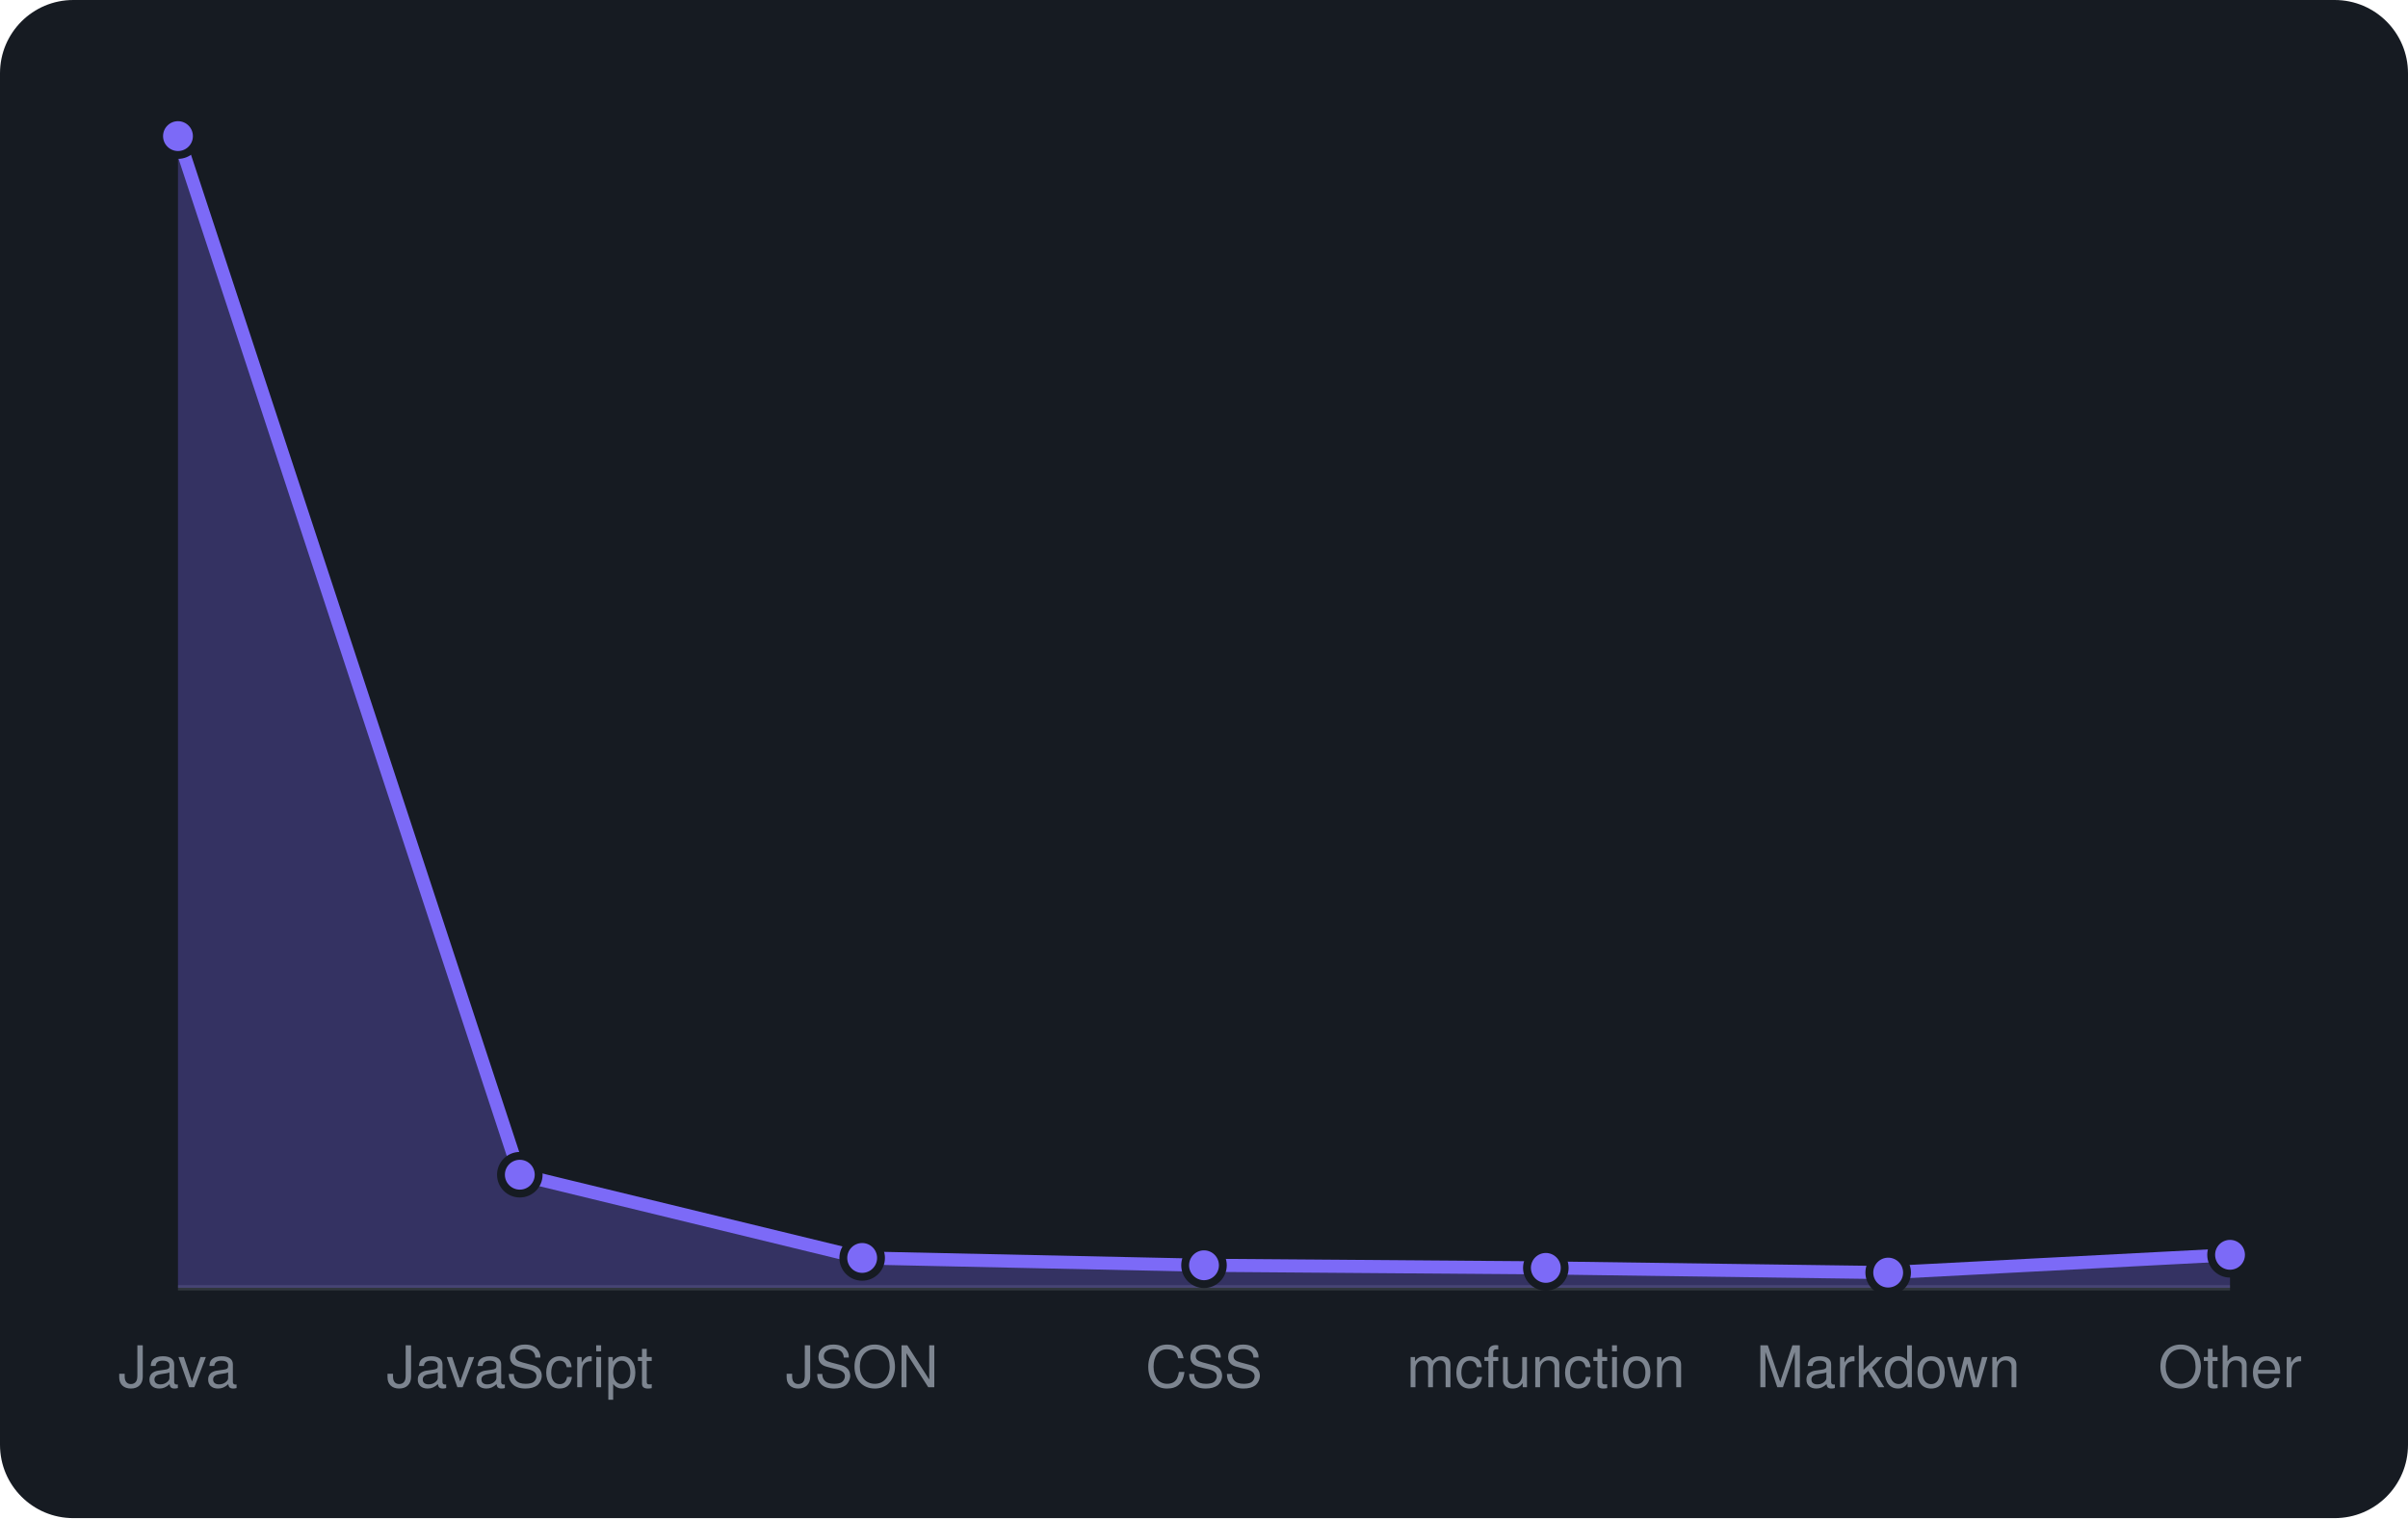
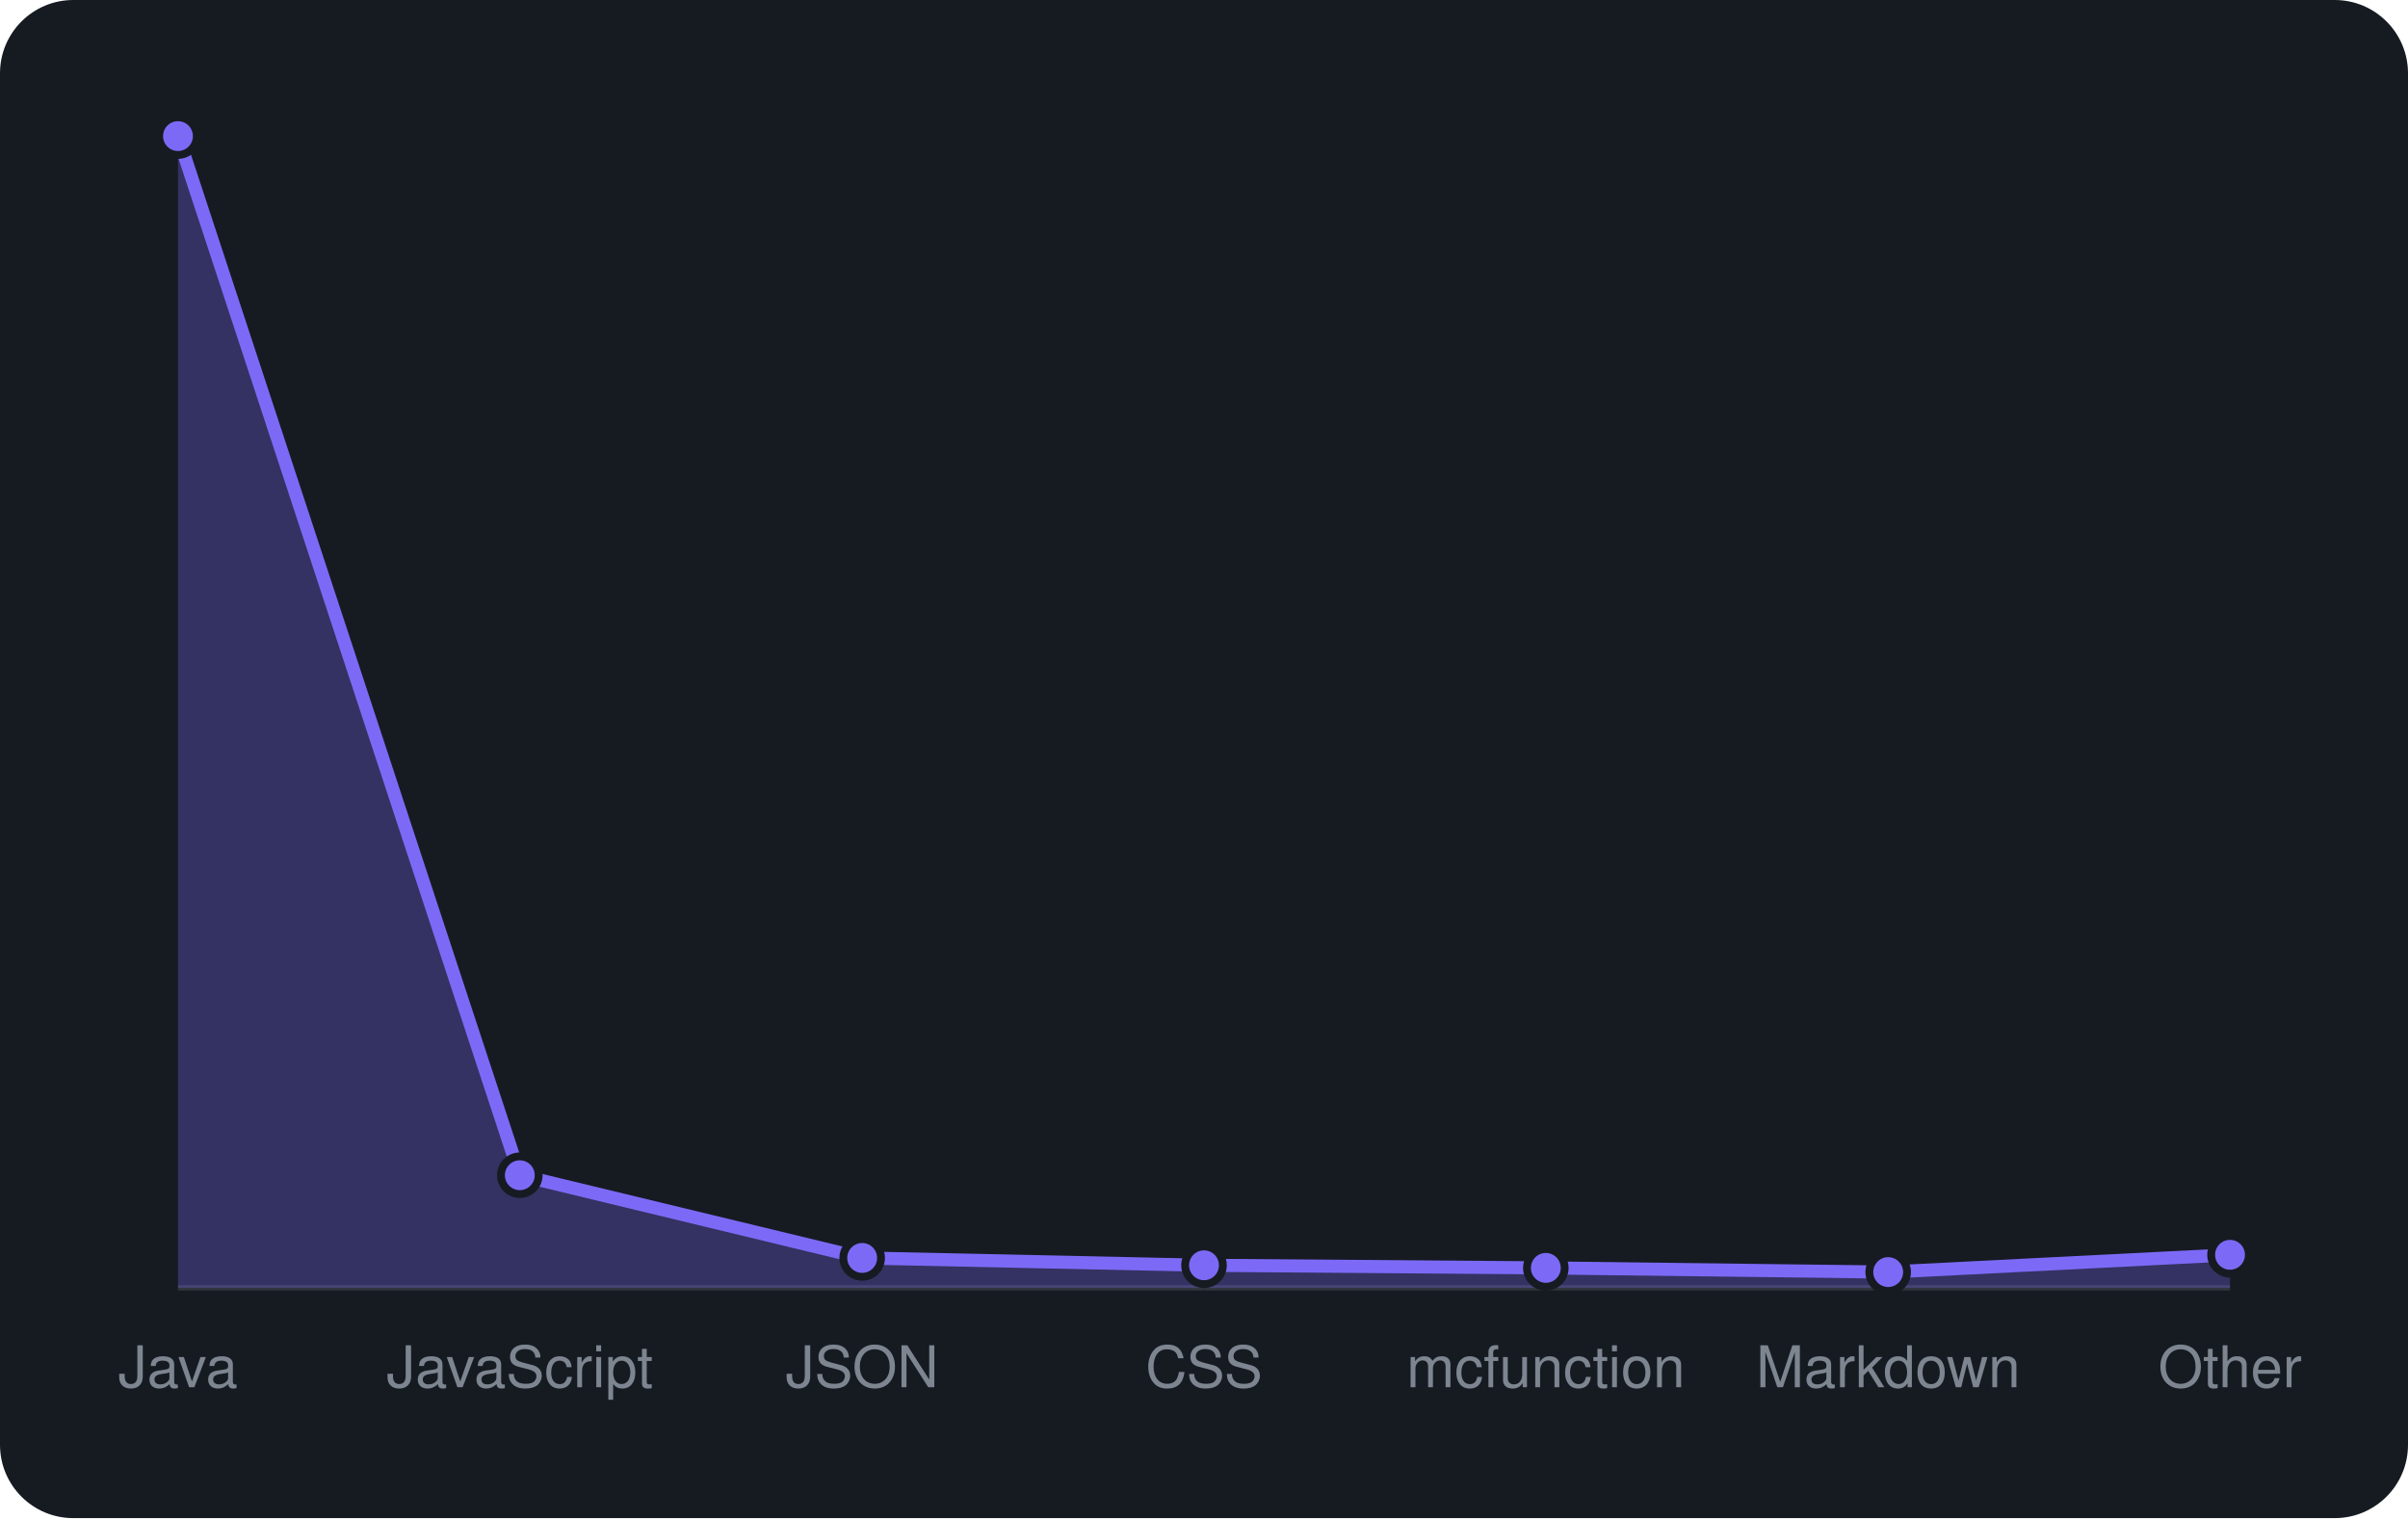
<svg xmlns="http://www.w3.org/2000/svg" viewBox="0 0 460 290" width="460" height="290" font-family="-apple-system,BlinkMacSystemFont,'Segoe UI',Helvetica,Arial,sans-serif">
  <rect width="460" height="290" rx="14" fill="#161b22" />
  <line x1="34" y1="246" x2="426" y2="246" stroke="#30363d" />
-   <path d="M34.0 246 L34.0 26.0L99.3 224.4L164.7 240.3L230.0 241.7L295.3 242.2L360.7 243.1L426.0 239.7 L426.0 246 Z" fill="rgba(124,106,247,0.3)" />
-   <path d="M34.0 26.0L99.3 224.4L164.7 240.3L230.0 241.7L295.3 242.2L360.7 243.1L426.0 239.7" fill="none" stroke="#7c6af7" stroke-width="2.5" stroke-linejoin="round" />
+   <path d="M34.0 246 L34.0 26.0L99.3 224.5L164.7 240.3L230.0 241.7L295.3 242.2L360.7 243.0L426.0 239.7 L426.0 246 Z" fill="rgba(124,106,247,0.3)" />
+   <path d="M34.0 26.0L99.3 224.5L164.7 240.3L230.0 241.7L295.3 242.2L360.7 243.0L426.0 239.7" fill="none" stroke="#7c6af7" stroke-width="2.5" stroke-linejoin="round" />
  <circle cx="34.0" cy="26.0" r="3.6" fill="#7c6af7" stroke="#161b22" stroke-width="1.5" />
-   <circle cx="99.3" cy="224.4" r="3.6" fill="#7c6af7" stroke="#161b22" stroke-width="1.5" />
+   <circle cx="99.3" cy="224.5" r="3.6" fill="#7c6af7" stroke="#161b22" stroke-width="1.5" />
  <circle cx="164.7" cy="240.3" r="3.6" fill="#7c6af7" stroke="#161b22" stroke-width="1.5" />
  <circle cx="230.0" cy="241.7" r="3.6" fill="#7c6af7" stroke="#161b22" stroke-width="1.5" />
  <circle cx="295.3" cy="242.2" r="3.6" fill="#7c6af7" stroke="#161b22" stroke-width="1.5" />
-   <circle cx="360.7" cy="243.1" r="3.6" fill="#7c6af7" stroke="#161b22" stroke-width="1.5" />
+   <circle cx="360.7" cy="243.0" r="3.6" fill="#7c6af7" stroke="#161b22" stroke-width="1.5" />
  <circle cx="426.0" cy="239.7" r="3.6" fill="#7c6af7" stroke="#161b22" stroke-width="1.5" />
  <text x="34.0" y="265" text-anchor="middle" font-size="11" fill="#7d8590">Java</text>
  <text x="99.3" y="265" text-anchor="middle" font-size="11" fill="#7d8590">JavaScript</text>
  <text x="164.7" y="265" text-anchor="middle" font-size="11" fill="#7d8590">JSON</text>
  <text x="230.0" y="265" text-anchor="middle" font-size="11" fill="#7d8590">CSS</text>
  <text x="295.3" y="265" text-anchor="middle" font-size="11" fill="#7d8590">mcfunction</text>
  <text x="360.7" y="265" text-anchor="middle" font-size="11" fill="#7d8590">Markdown</text>
  <text x="426.0" y="265" text-anchor="middle" font-size="11" fill="#7d8590">Other</text>
</svg>
